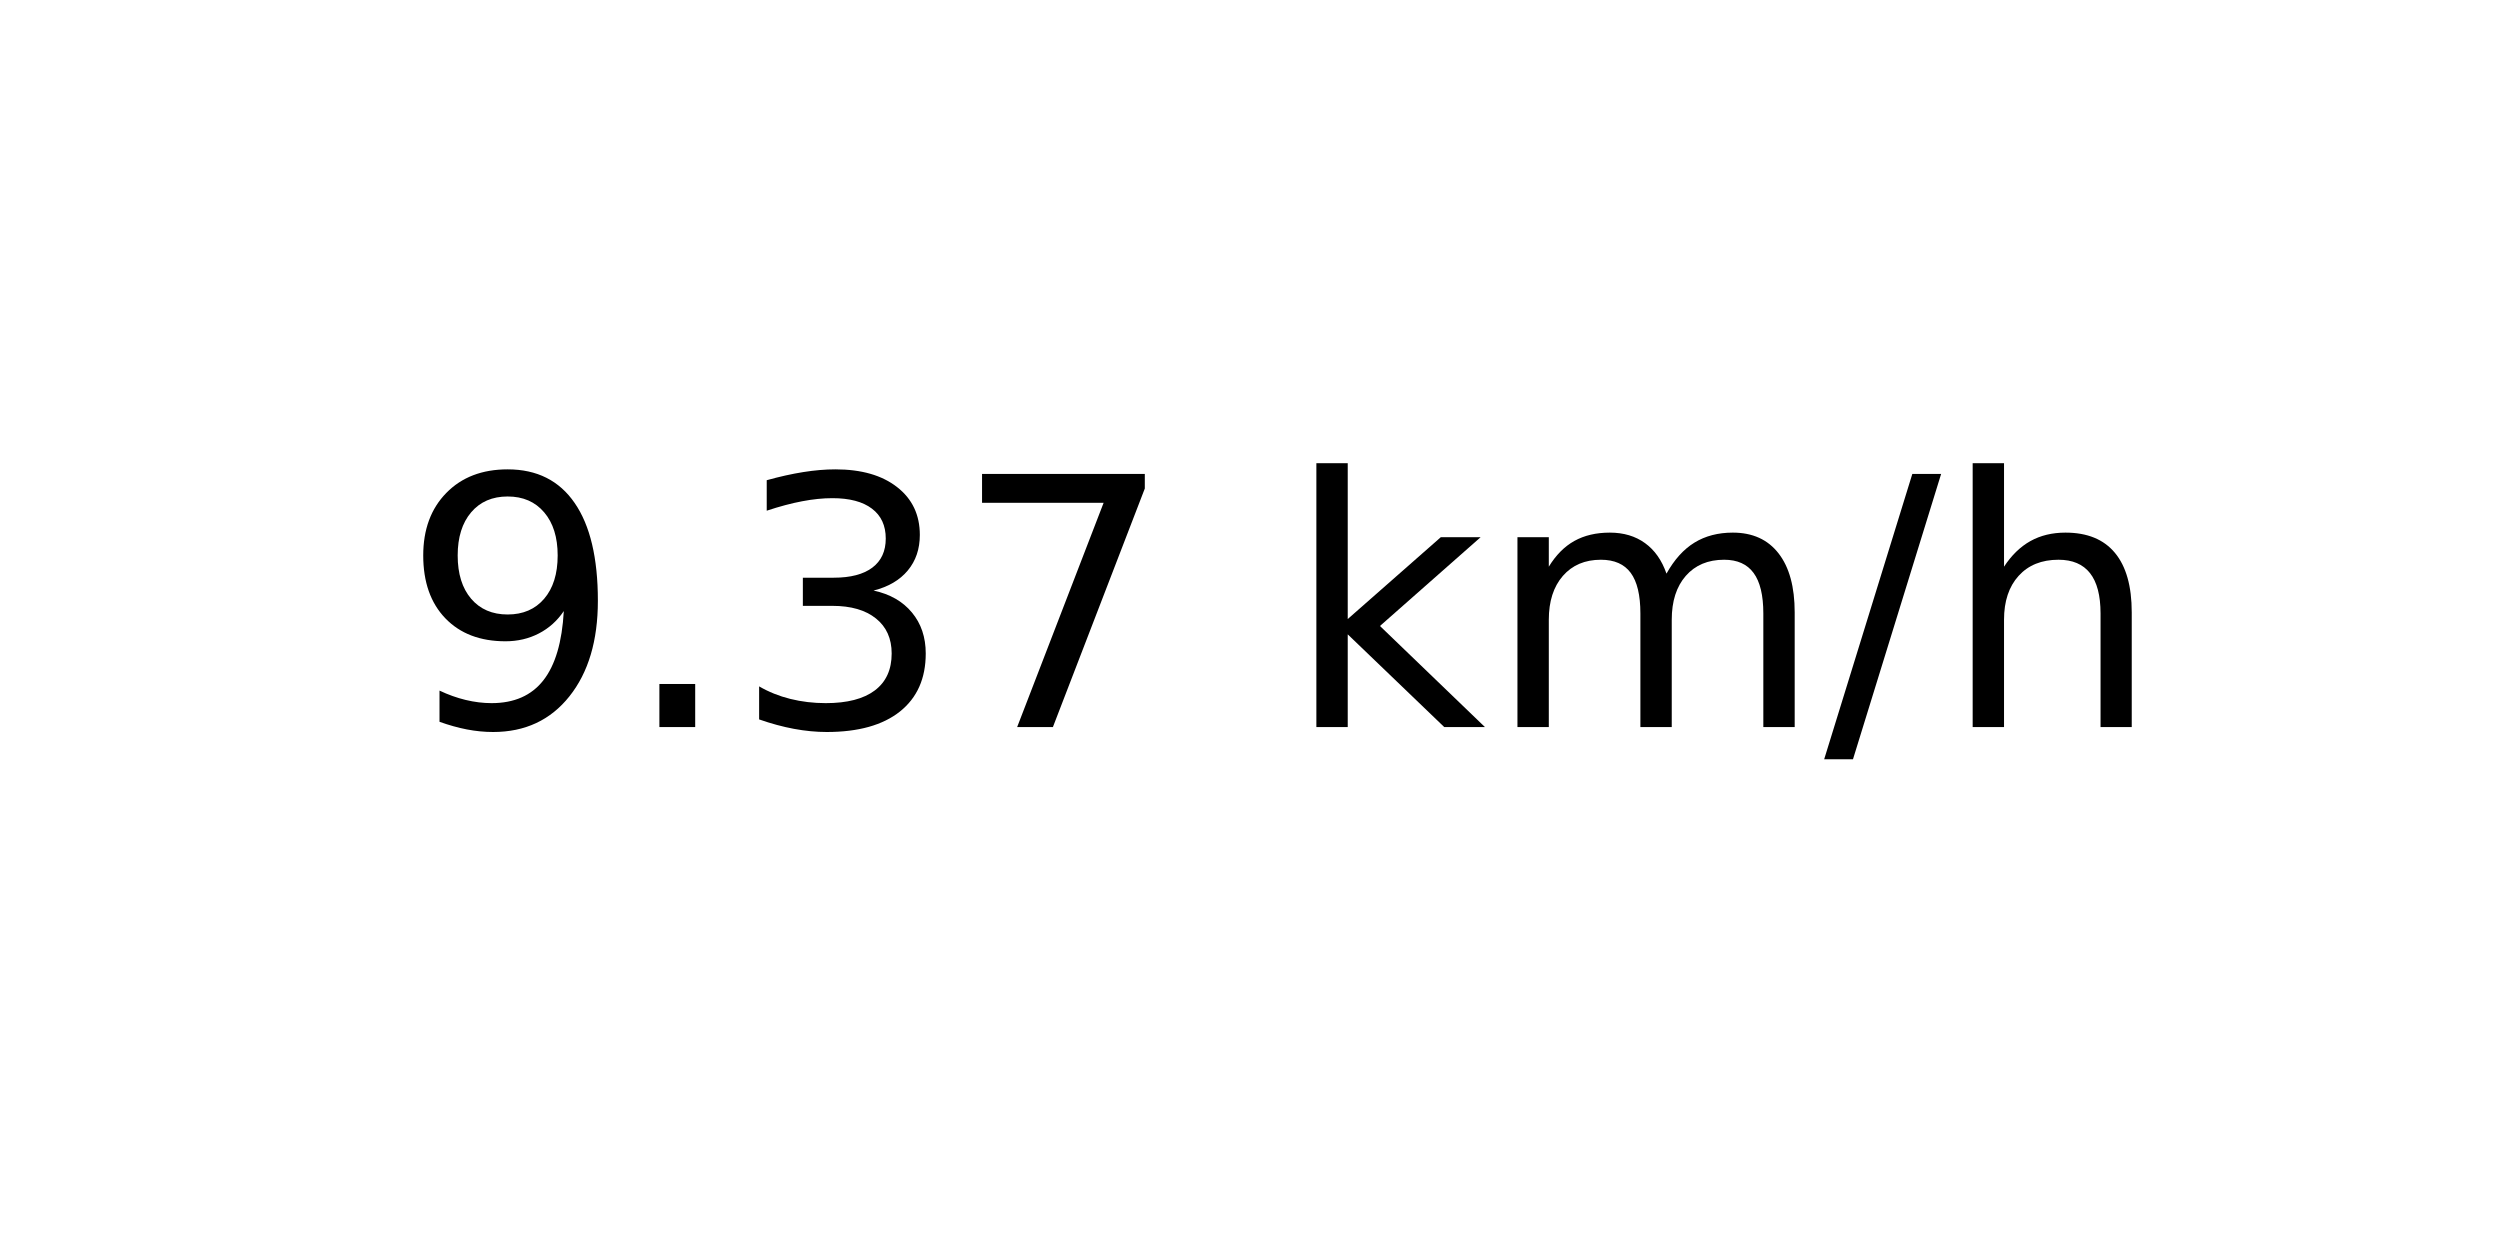
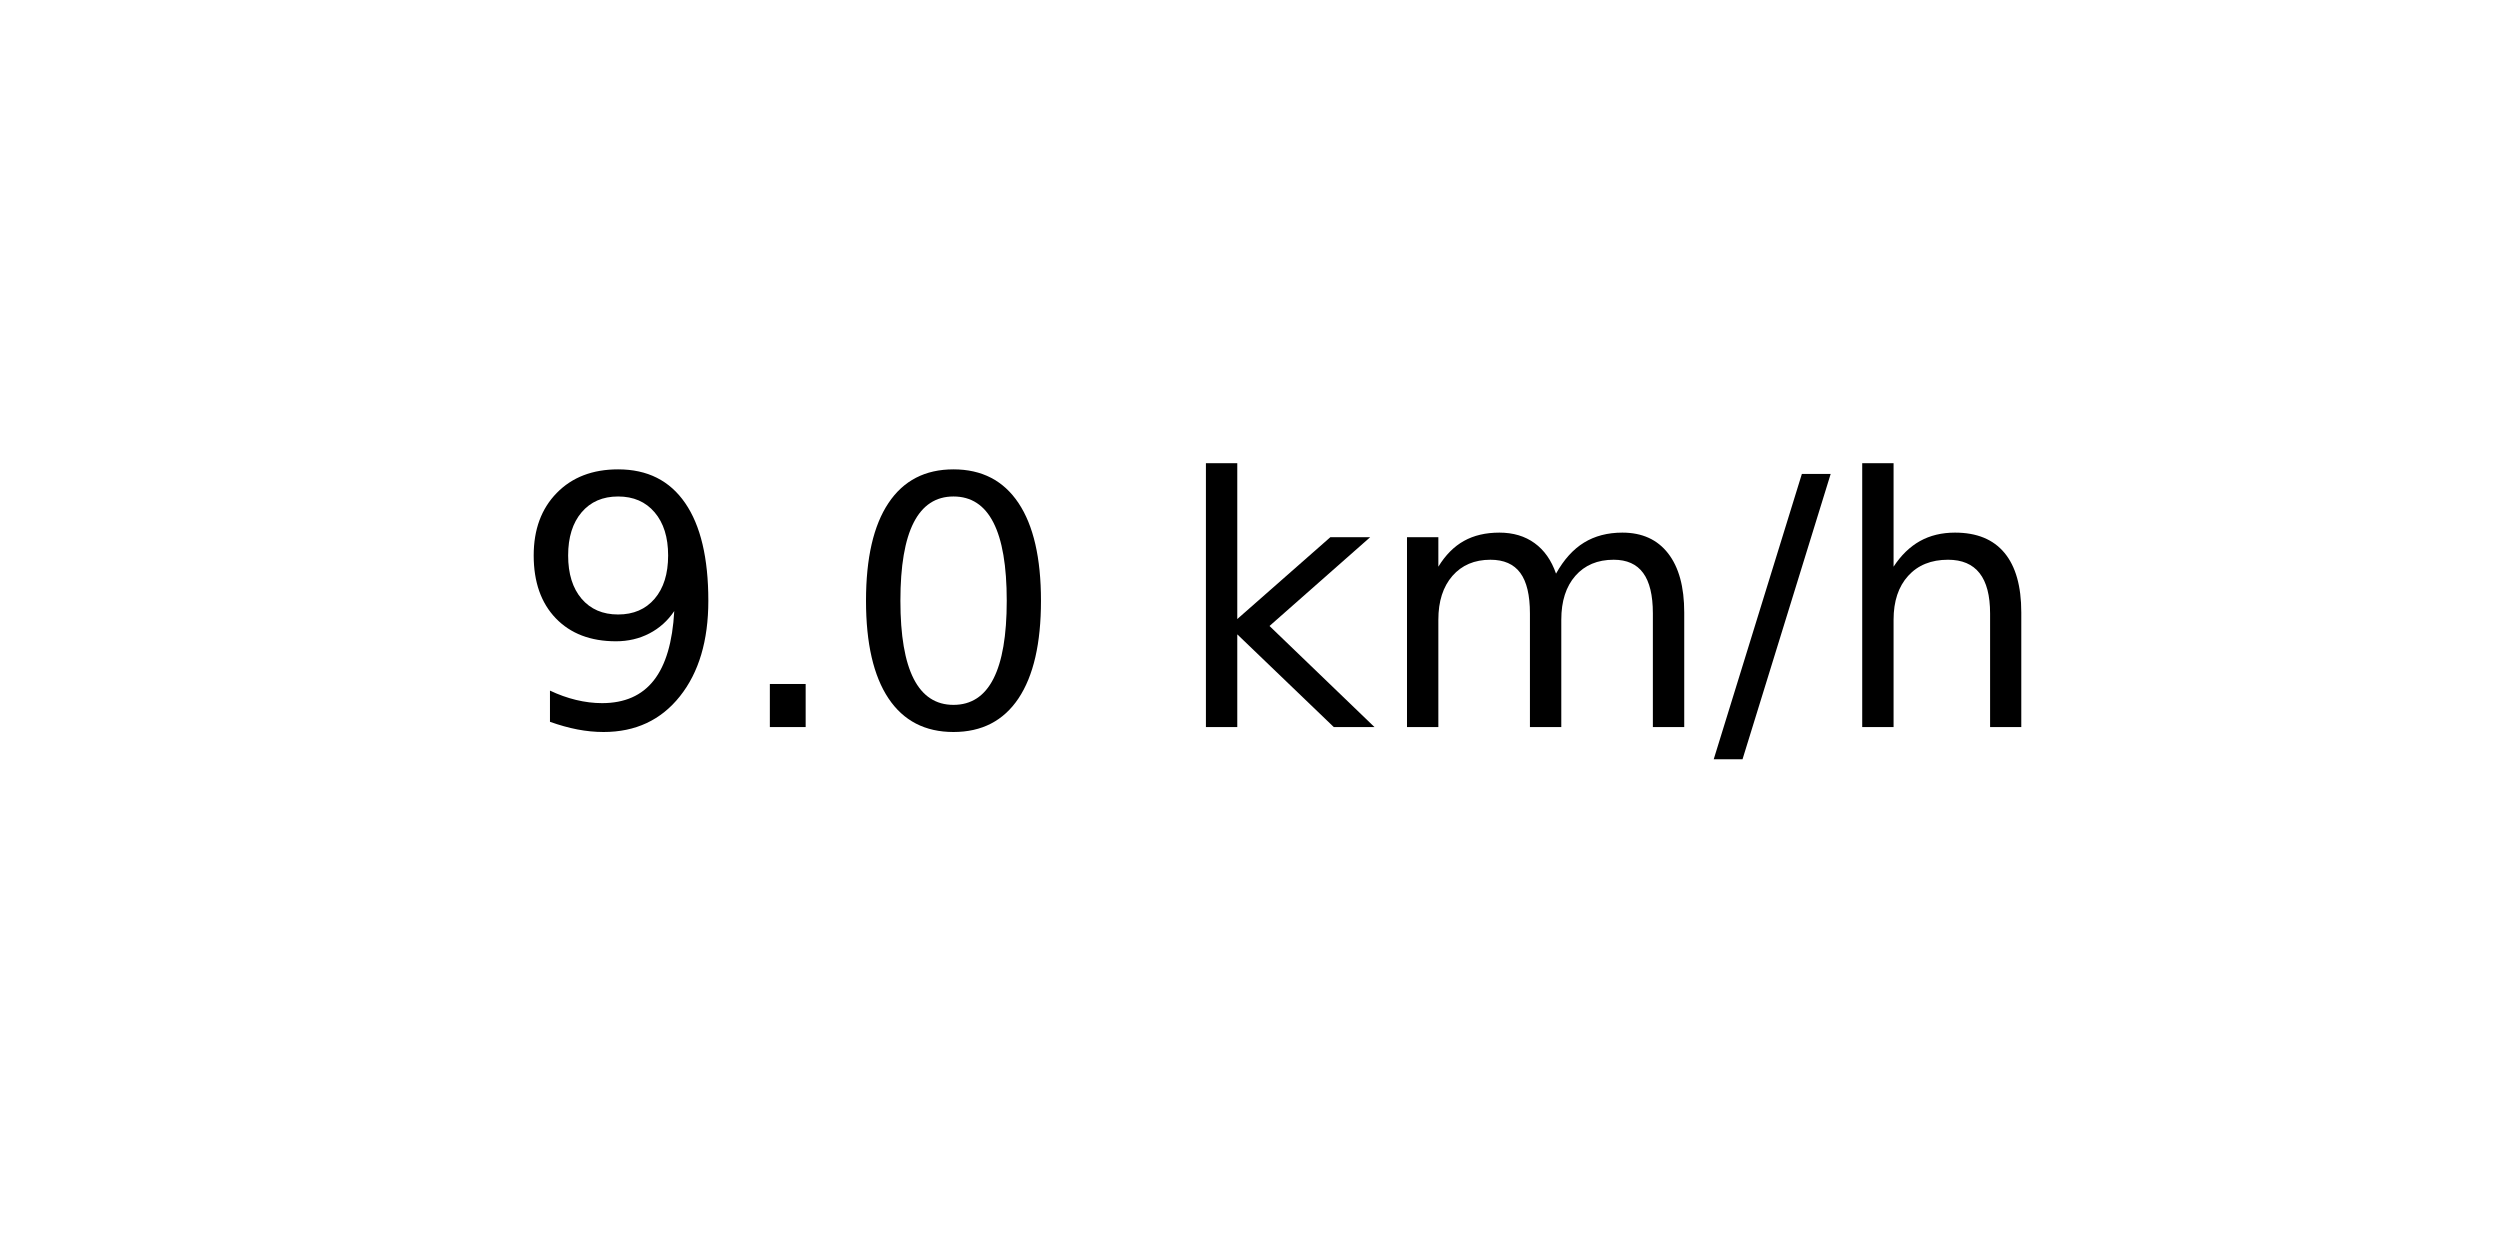
<svg xmlns="http://www.w3.org/2000/svg" xmlns:xlink="http://www.w3.org/1999/xlink" width="72pt" height="36pt" viewBox="0 0 72 36" version="1.1">
  <defs>
    <style type="text/css">*{stroke-linejoin: round; stroke-linecap: butt}</style>
  </defs>
  <g id="figure_1">
    <g id="axes_1">
      <g id="text_1">
-         <g transform="translate(11.55937 20.93937) scale(0.1 -0.1)">
+         <g transform="translate(14.74062 20.93937) scale(0.1 -0.1)">
          <defs>
            <path id="DejaVuSans-39" d="M 703 97  L 703 672  Q 941 559 1184 500  Q 1428 441 1663 441  Q 2288 441 2617 861  Q 2947 1281 2994 2138  Q 2813 1869 2534 1725  Q 2256 1581 1919 1581  Q 1219 1581 811 2004  Q 403 2428 403 3163  Q 403 3881 828 4315  Q 1253 4750 1959 4750  Q 2769 4750 3195 4129  Q 3622 3509 3622 2328  Q 3622 1225 3098 567  Q 2575 -91 1691 -91  Q 1453 -91 1209 -44  Q 966 3 703 97  z M 1959 2075  Q 2384 2075 2632 2365  Q 2881 2656 2881 3163  Q 2881 3666 2632 3958  Q 2384 4250 1959 4250  Q 1534 4250 1286 3958  Q 1038 3666 1038 3163  Q 1038 2656 1286 2365  Q 1534 2075 1959 2075  z " transform="scale(0.015625)" />
            <path id="DejaVuSans-2e" d="M 684 794  L 1344 794  L 1344 0  L 684 0  L 684 794  z " transform="scale(0.015625)" />
-             <path id="DejaVuSans-33" d="M 2597 2516  Q 3050 2419 3304 2112  Q 3559 1806 3559 1356  Q 3559 666 3084 287  Q 2609 -91 1734 -91  Q 1441 -91 1130 -33  Q 819 25 488 141  L 488 750  Q 750 597 1062 519  Q 1375 441 1716 441  Q 2309 441 2620 675  Q 2931 909 2931 1356  Q 2931 1769 2642 2001  Q 2353 2234 1838 2234  L 1294 2234  L 1294 2753  L 1863 2753  Q 2328 2753 2575 2939  Q 2822 3125 2822 3475  Q 2822 3834 2567 4026  Q 2313 4219 1838 4219  Q 1578 4219 1281 4162  Q 984 4106 628 3988  L 628 4550  Q 988 4650 1302 4700  Q 1616 4750 1894 4750  Q 2613 4750 3031 4423  Q 3450 4097 3450 3541  Q 3450 3153 3228 2886  Q 3006 2619 2597 2516  z " transform="scale(0.015625)" />
-             <path id="DejaVuSans-37" d="M 525 4666  L 3525 4666  L 3525 4397  L 1831 0  L 1172 0  L 2766 4134  L 525 4134  L 525 4666  z " transform="scale(0.015625)" />
+             <path id="DejaVuSans-30" d="M 2034 4250  Q 1547 4250 1301 3770  Q 1056 3291 1056 2328  Q 1056 1369 1301 889  Q 1547 409 2034 409  Q 2525 409 2770 889  Q 3016 1369 3016 2328  Q 3016 3291 2770 3770  Q 2525 4250 2034 4250  z M 2034 4750  Q 2819 4750 3233 4129  Q 3647 3509 3647 2328  Q 3647 1150 3233 529  Q 2819 -91 2034 -91  Q 1250 -91 836 529  Q 422 1150 422 2328  Q 422 3509 836 4129  Q 1250 4750 2034 4750  z " transform="scale(0.015625)" />
            <path id="DejaVuSans-20" transform="scale(0.015625)" />
            <path id="DejaVuSans-6b" d="M 581 4863  L 1159 4863  L 1159 1991  L 2875 3500  L 3609 3500  L 1753 1863  L 3688 0  L 2938 0  L 1159 1709  L 1159 0  L 581 0  L 581 4863  z " transform="scale(0.015625)" />
            <path id="DejaVuSans-6d" d="M 3328 2828  Q 3544 3216 3844 3400  Q 4144 3584 4550 3584  Q 5097 3584 5394 3201  Q 5691 2819 5691 2113  L 5691 0  L 5113 0  L 5113 2094  Q 5113 2597 4934 2840  Q 4756 3084 4391 3084  Q 3944 3084 3684 2787  Q 3425 2491 3425 1978  L 3425 0  L 2847 0  L 2847 2094  Q 2847 2600 2669 2842  Q 2491 3084 2119 3084  Q 1678 3084 1418 2786  Q 1159 2488 1159 1978  L 1159 0  L 581 0  L 581 3500  L 1159 3500  L 1159 2956  Q 1356 3278 1631 3431  Q 1906 3584 2284 3584  Q 2666 3584 2933 3390  Q 3200 3197 3328 2828  z " transform="scale(0.015625)" />
            <path id="DejaVuSans-2f" d="M 1625 4666  L 2156 4666  L 531 -594  L 0 -594  L 1625 4666  z " transform="scale(0.015625)" />
            <path id="DejaVuSans-68" d="M 3513 2113  L 3513 0  L 2938 0  L 2938 2094  Q 2938 2591 2744 2837  Q 2550 3084 2163 3084  Q 1697 3084 1428 2787  Q 1159 2491 1159 1978  L 1159 0  L 581 0  L 581 4863  L 1159 4863  L 1159 2956  Q 1366 3272 1645 3428  Q 1925 3584 2291 3584  Q 2894 3584 3203 3211  Q 3513 2838 3513 2113  z " transform="scale(0.015625)" />
          </defs>
          <use xlink:href="#DejaVuSans-39" />
          <use xlink:href="#DejaVuSans-2e" x="63.623" />
-           <use xlink:href="#DejaVuSans-33" x="95.41" />
-           <use xlink:href="#DejaVuSans-37" x="159.033" />
-           <use xlink:href="#DejaVuSans-20" x="222.656" />
-           <use xlink:href="#DejaVuSans-6b" x="254.443" />
-           <use xlink:href="#DejaVuSans-6d" x="312.354" />
-           <use xlink:href="#DejaVuSans-2f" x="409.766" />
-           <use xlink:href="#DejaVuSans-68" x="443.457" />
+           <use xlink:href="#DejaVuSans-30" x="95.41" />
+           <use xlink:href="#DejaVuSans-20" x="159.033" />
+           <use xlink:href="#DejaVuSans-6b" x="190.82" />
+           <use xlink:href="#DejaVuSans-6d" x="248.73" />
+           <use xlink:href="#DejaVuSans-2f" x="346.143" />
+           <use xlink:href="#DejaVuSans-68" x="379.834" />
        </g>
      </g>
    </g>
  </g>
</svg>
